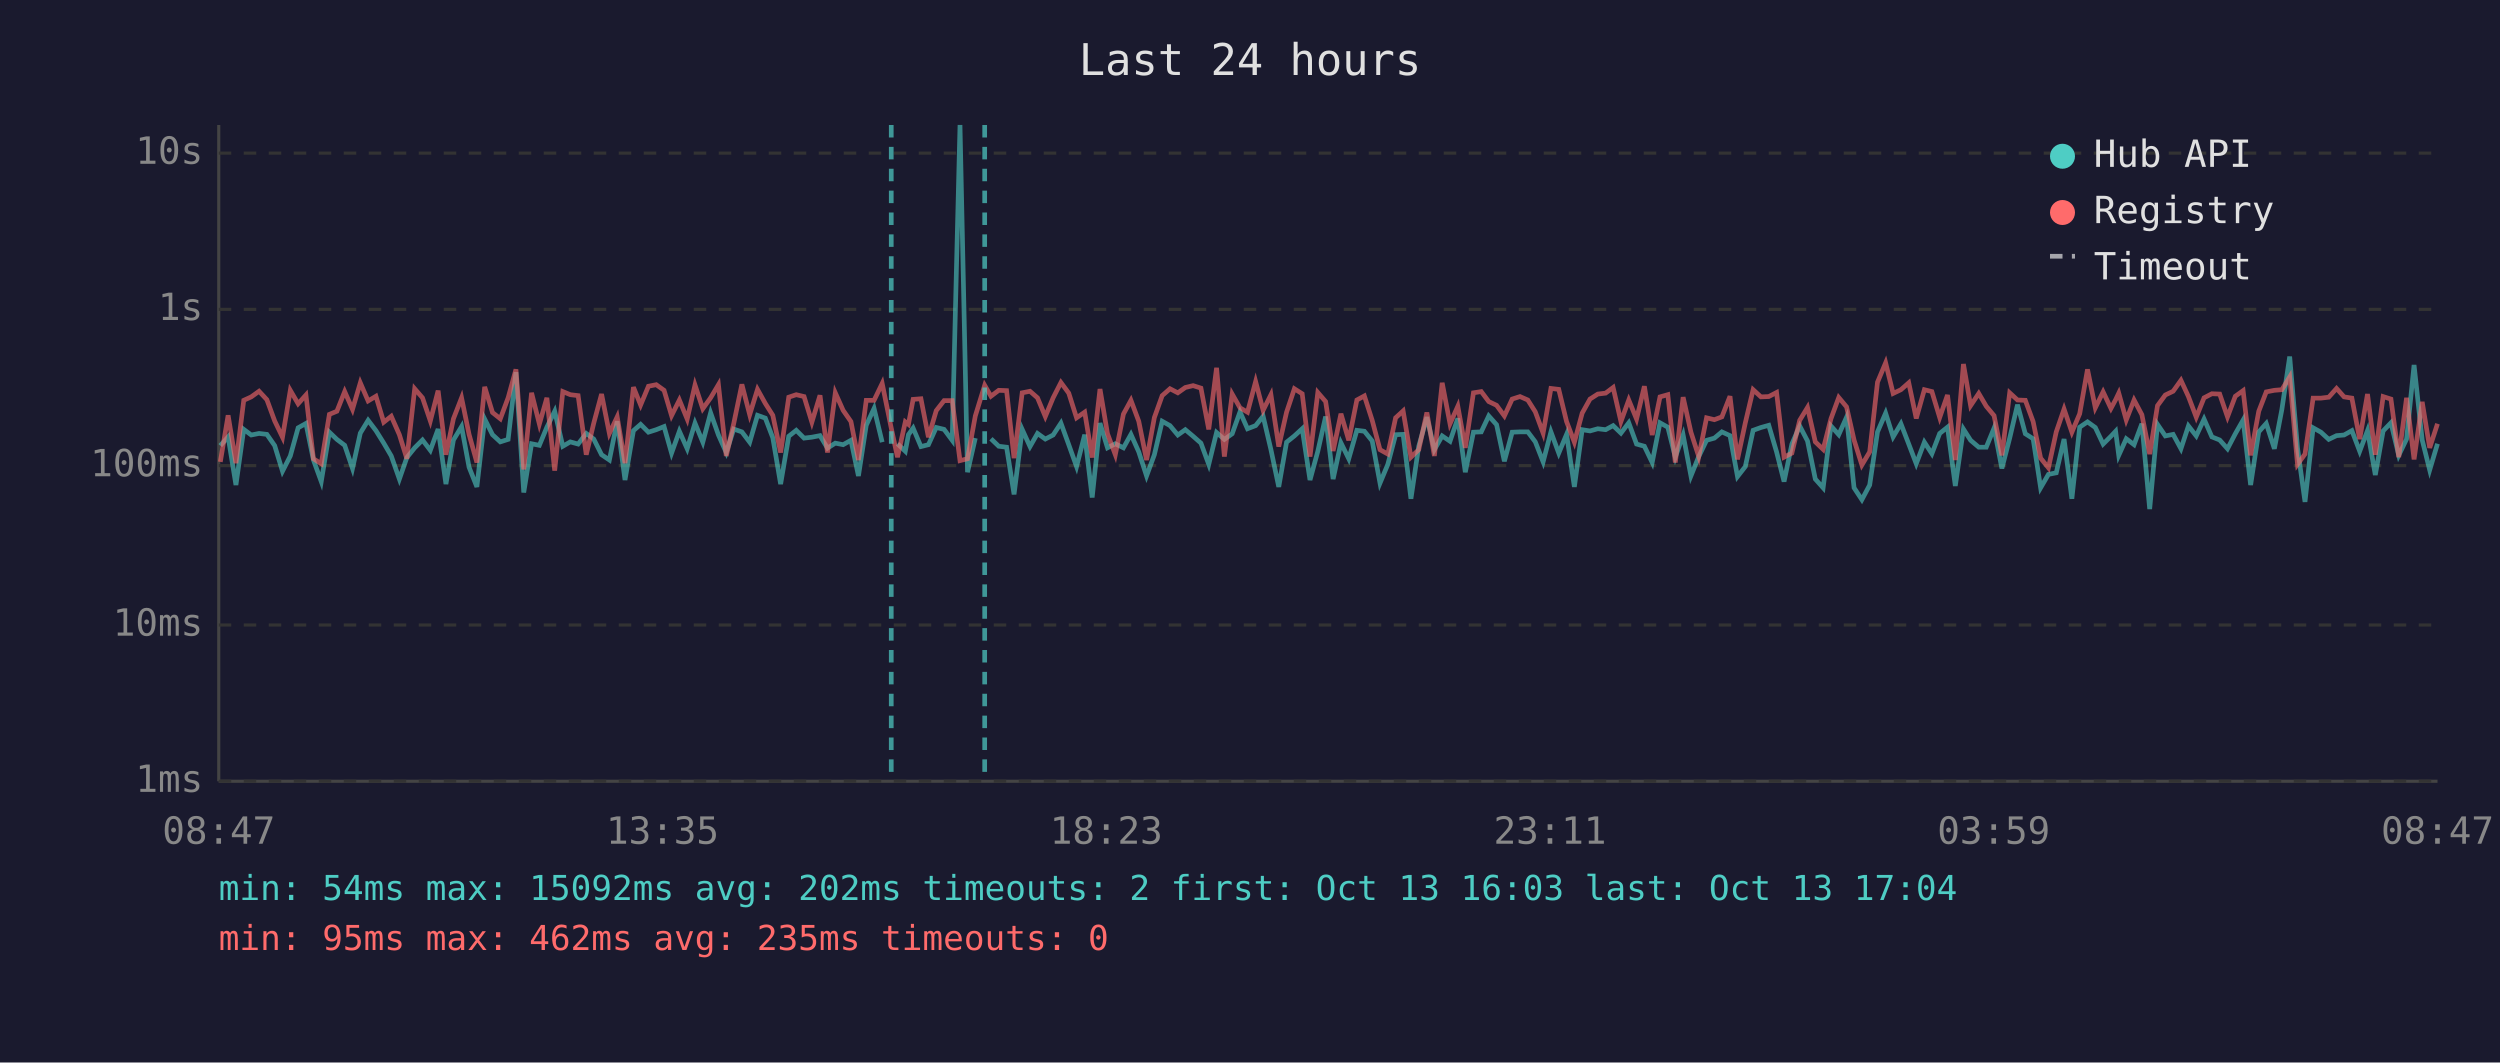
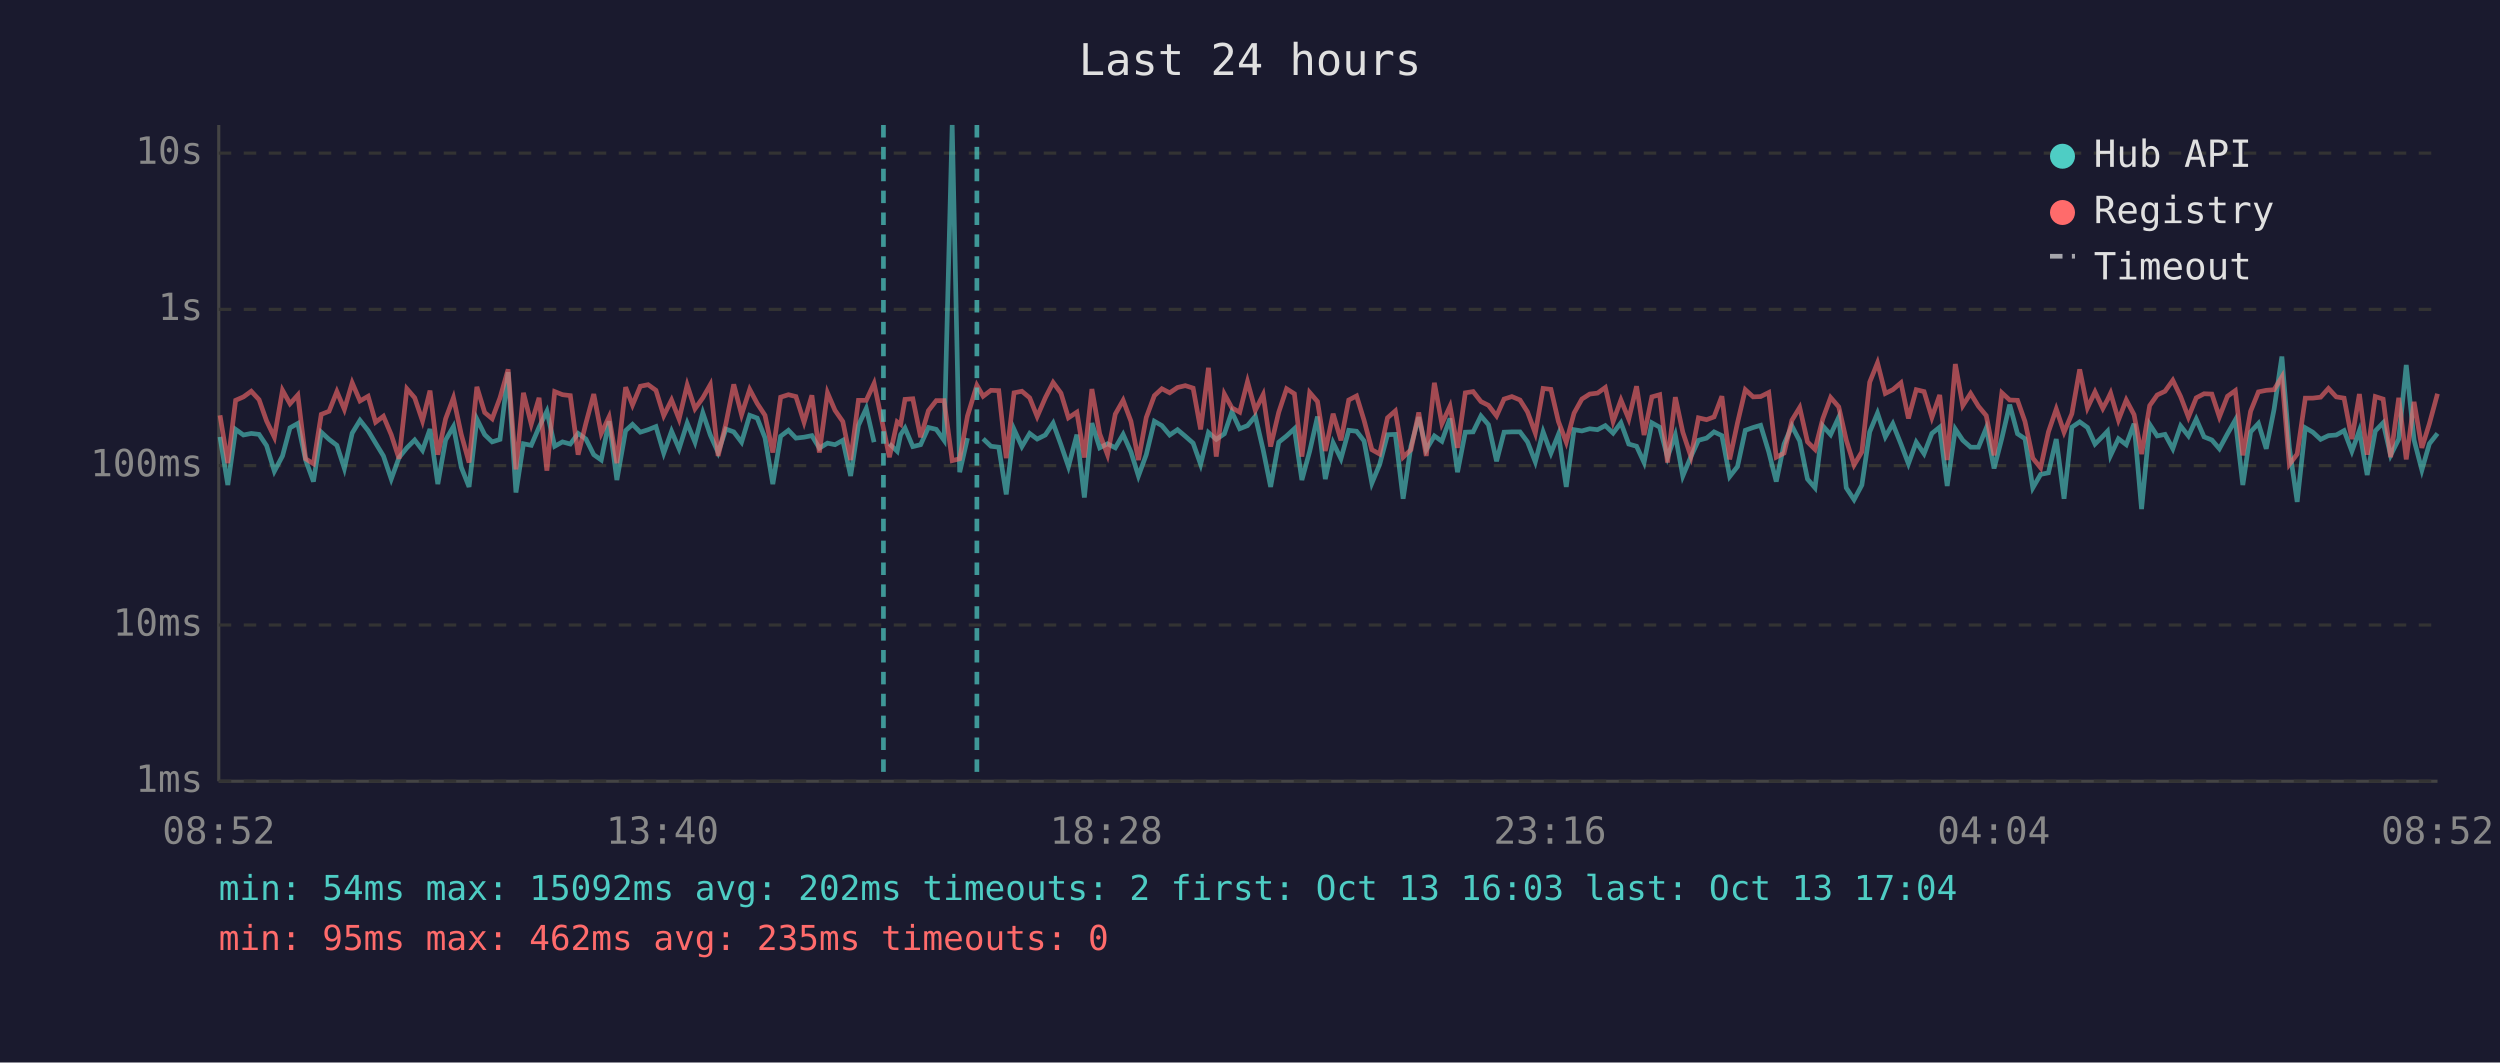
<svg xmlns="http://www.w3.org/2000/svg" viewBox="0 0 800 340" font-family="monospace" font-size="12">
  <rect width="800" height="340" fill="#1a1a2e" />
  <text x="400" y="24" fill="#e0e0e0" font-size="14" text-anchor="middle">Last 24 hours</text>
  <line x1="70" y1="40" x2="70" y2="250" stroke="#444" stroke-width="1" />
  <line x1="70" y1="250" x2="780" y2="250" stroke="#444" stroke-width="1" />
  <line x1="70" y1="250" x2="780" y2="250" stroke="#333" stroke-width="1" stroke-dasharray="4" />
  <text x="65" y="250" fill="#888" text-anchor="end" dominant-baseline="middle">1ms</text>
  <line x1="70" y1="200" x2="780" y2="200" stroke="#333" stroke-width="1" stroke-dasharray="4" />
  <text x="65" y="200" fill="#888" text-anchor="end" dominant-baseline="middle">10ms</text>
  <line x1="70" y1="149" x2="780" y2="149" stroke="#333" stroke-width="1" stroke-dasharray="4" />
  <text x="65" y="149" fill="#888" text-anchor="end" dominant-baseline="middle">100ms</text>
  <line x1="70" y1="99" x2="780" y2="99" stroke="#333" stroke-width="1" stroke-dasharray="4" />
  <text x="65" y="99" fill="#888" text-anchor="end" dominant-baseline="middle">1s</text>
  <line x1="70" y1="49" x2="780" y2="49" stroke="#333" stroke-width="1" stroke-dasharray="4" />
  <text x="65" y="49" fill="#888" text-anchor="end" dominant-baseline="middle">10s</text>
-   <text x="70" y="270" fill="#888" text-anchor="middle">08:47</text>
-   <text x="212" y="270" fill="#888" text-anchor="middle">13:35</text>
-   <text x="354" y="270" fill="#888" text-anchor="middle">18:23</text>
-   <text x="496" y="270" fill="#888" text-anchor="middle">23:11</text>
-   <text x="638" y="270" fill="#888" text-anchor="middle">03:59</text>
-   <text x="780" y="270" fill="#888" text-anchor="middle">08:47</text>
-   <polyline points="70.5,142.6 73.0,139.8 75.5,155.2 78.0,137.4 80.4,139.2 82.9,138.7 85.4,139.0 87.9,142.6 90.4,150.8 92.9,145.9 95.4,136.9 97.9,135.5 100.3,147.2 102.8,154.1 105.4,138.3 107.8,140.6 110.3,142.5 112.8,149.9 115.3,138.6 117.8,134.5 120.3,137.8 122.8,141.8 125.2,145.9 127.8,153.3 130.2,146.4 132.7,143.3 135.2,140.8 137.7,144.1 140.2,137.3 142.7,154.9 145.1,140.8 147.7,136.5 150.1,149.5 152.6,155.8 155.1,134.1 157.6,139.1 160.1,141.4 162.6,140.6 165.1,119.1 167.6,157.6 170.1,142.0 172.6,142.5 175.0,136.7 177.5,131.6 180.1,142.8 182.5,141.4 185.0,142.1 187.6,138.7 190.0,140.5 192.5,145.5 195.0,147.2 197.5,134.8 200.0,153.6 202.7,137.8 205.0,135.8 207.5,138.3 210.0,137.5 212.5,136.5 214.9,145.0 217.4,138.0 219.9,143.6 222.4,135.4 224.9,141.5 227.4,132.1 229.9,139.2 232.4,144.8 234.8,137.3 237.4,138.2 239.9,141.5 242.4,132.9 244.9,133.8 247.3,140.1 249.8,154.9 252.4,139.6 254.8,137.7 257.3,140.2 259.8,139.9 262.4,139.4 264.8,143.4 267.3,141.8 269.8,142.3 272.3,140.9 274.7,152.3 277.2,136.1 279.7,130.7 282.3,141.5" fill="none" stroke="#4ecdc4" stroke-width="1.5" opacity="0.6" />
-   <polyline points="287.2,142.0 289.7,144.4 290.7,139.1 292.2,137.0 294.7,142.9 297.1,142.3 299.6,136.8 302.1,137.4 304.7,140.9 307.2,40.0 309.6,151.1 312.1,140.2" fill="none" stroke="#4ecdc4" stroke-width="1.5" opacity="0.6" />
-   <polyline points="317.1,140.4 319.6,142.8 322.1,143.1 324.5,158.2 327.1,137.4 329.6,142.9 332.0,138.7 334.5,140.5 337.0,139.2 339.5,135.4 342.0,142.3 344.5,149.3 347.1,139.1 349.5,159.2 352.0,135.4 354.4,143.3 356.9,142.0 359.5,143.3 361.9,139.0 364.4,144.6 366.9,152.3 369.4,145.5 371.9,134.8 374.4,136.2 376.9,139.2 379.3,137.5 381.8,139.6 384.3,141.8 386.8,148.6 389.3,138.4 391.8,140.6 394.3,138.8 396.8,131.8 399.2,137.2 401.8,136.2 404.2,133.2 406.7,143.9 409.2,155.8 411.7,141.5 414.2,139.5 416.7,137.2 419.2,153.6 421.7,144.4 424.2,133.3 426.6,153.3 429.1,141.7 431.6,146.8 434.2,137.7 436.6,138.0 439.1,141.1 441.6,154.6 444.1,148.6 446.6,139.1 449.0,139.0 451.5,159.6 454.0,142.8 456.6,133.5 459.0,143.9 461.5,139.5 464.0,141.2 466.5,133.9 468.9,151.1 471.5,138.3 474.0,138.2 476.4,133.1 478.9,135.9 481.4,147.6 483.9,138.3 486.4,138.2 488.9,138.2 491.3,141.4 493.8,147.8 496.3,138.2 498.8,145.0 501.3,139.0 503.8,155.8 506.3,137.5 508.8,137.9 511.3,137.2 513.8,137.5 516.2,136.2 518.7,138.6 521.2,135.3 523.7,142.1 526.2,142.8 528.7,148.0 531.2,135.3 533.7,136.7 536.1,146.3 538.6,139.2 541.1,152.3 543.6,146.1 546.1,140.9 548.6,140.2 551.0,138.2 553.6,139.4 556.0,152.5 558.5,149.3 561.0,137.7 563.5,136.8 566.0,136.1 568.5,144.6 570.9,154.1 573.4,142.1 575.9,136.3 578.4,141.1 580.9,153.3 583.4,156.1 585.9,136.3 588.4,139.1 590.9,133.5 593.3,156.1 595.8,159.9 598.3,155.2 600.8,138.2 603.4,132.2 605.8,139.8 608.3,135.6 610.8,142.1 613.2,148.4 615.8,141.5 618.2,145.2 620.7,138.7 623.2,136.7 625.7,155.5 628.3,137.3 630.6,140.9 633.2,143.1 635.6,143.1 638.1,137.0 640.6,149.9 643.1,140.2 645.6,129.5 648.1,138.8 650.6,140.4 653.0,156.1 655.5,151.8 658.0,151.3 660.5,140.5 663.0,159.6 665.5,136.7 668.0,135.0 670.5,136.8 673.0,142.1 675.5,139.6 677.0,138.0 678.0,145.7 680.4,140.4 682.9,142.3 685.4,135.6 687.9,162.9 690.4,135.8 692.9,139.5 695.4,139.0 697.9,143.6 700.3,136.3 702.8,139.5 705.3,134.1 707.8,139.8 710.3,140.8 712.8,143.6 715.3,138.8 717.8,134.4 720.2,155.2 722.8,138.2 725.2,135.5 727.8,143.6 730.2,131.0 732.7,114.1 735.2,143.3 737.6,160.6 740.2,136.9 742.7,138.3 745.2,140.6 747.7,139.4 750.1,139.2 752.6,137.8 755.1,144.4 757.6,137.8 760.1,152.0 762.6,137.9 765.1,135.3 767.6,145.7 770.1,140.5 772.5,116.8 775.1,140.8 777.5,150.4 780.0,142.0" fill="none" stroke="#4ecdc4" stroke-width="1.5" opacity="0.6" />
-   <polyline points="70.5,147.8 73.0,132.9 75.5,148.2 78.0,128.1 80.4,127.0 82.9,125.2 85.4,127.9 87.9,134.7 90.4,139.9 92.9,124.9 95.4,129.2 97.9,126.4 100.3,146.8 102.8,148.4 105.4,132.6 107.8,131.6 110.3,125.3 112.8,131.0 115.3,122.5 117.8,128.3 120.3,126.8 122.8,135.1 125.2,133.2 127.8,139.1 130.2,146.8 132.7,124.4 135.2,127.3 137.7,134.7 140.2,125.0 142.7,145.5 145.1,134.0 147.7,127.3 150.1,139.0 152.6,148.0 155.1,123.8 157.6,132.0 160.1,134.0 162.6,127.3 165.1,118.2 167.6,150.2 170.1,125.7 172.6,135.7 175.0,127.3 177.5,150.6 180.1,125.3 182.5,126.3 185.0,126.6 187.6,145.5 190.0,135.4 192.5,126.1 195.0,138.7 197.5,133.4 200.0,148.2 202.7,123.9 205.0,129.6 207.5,123.6 210.0,123.1 212.5,124.9 214.9,133.0 217.4,128.0 219.9,134.1 222.4,123.2 224.9,130.8 227.4,127.3 229.9,123.1 232.4,145.9 234.8,135.5 237.4,123.0 239.9,132.7 242.4,124.6 244.9,129.1 247.3,132.9 249.8,144.8 252.4,127.1 254.8,126.3 257.3,126.9 259.8,135.1 262.4,126.5 264.8,144.8 267.3,125.7 269.8,131.3 272.3,134.9 274.7,147.2 277.2,128.1 279.7,128.1 282.3,122.7 285.2,137.0 287.2,146.3 289.7,135.0 290.7,135.8 292.2,127.8 294.7,127.6 297.1,139.9 299.6,131.4 302.1,128.2 304.7,128.2 307.2,147.4 309.6,146.8 312.1,133.1 315.1,123.3 317.1,126.8 319.6,124.9 322.1,125.0 324.5,146.6 327.1,125.7 329.6,125.2 332.0,127.3 334.5,133.3 337.0,127.3 339.5,122.4 342.0,125.8 344.5,133.7 347.1,131.9 349.5,146.4 352.0,124.5 354.4,138.8 356.9,145.5 359.5,132.5 361.9,128.1 364.4,134.8 366.9,147.2 369.4,133.6 371.9,126.6 374.4,124.4 376.9,125.7 379.3,124.0 381.8,123.4 384.3,124.2 386.8,137.4 389.3,117.7 391.8,146.1 394.3,126.1 396.8,130.5 399.2,131.9 401.8,122.1 404.2,131.3 406.7,126.3 409.2,142.9 411.7,131.9 414.2,124.4 416.7,126.0 419.2,146.1 421.7,125.6 424.2,128.5 426.6,144.3 429.1,132.4 431.6,140.9 434.2,128.0 436.6,126.7 439.1,134.5 441.6,143.9 444.1,145.3 446.6,133.7 449.0,131.5 451.5,146.3 454.0,143.9 456.6,132.0 459.0,145.9 461.5,122.5 464.0,135.6 466.5,130.0 468.9,143.3 471.5,125.7 474.0,125.3 476.4,128.5 478.9,129.7 481.4,133.1 483.9,127.7 486.4,126.9 488.9,128.0 491.3,131.8 493.8,138.6 496.3,124.3 498.8,124.6 501.3,134.9 503.8,141.5 506.3,132.2 508.8,127.7 511.3,126.1 513.8,125.8 516.2,124.0 518.7,134.9 521.2,128.0 523.7,134.1 526.2,123.6 528.7,139.2 531.2,127.0 533.7,126.3 536.1,148.0 538.6,127.1 541.1,138.3 543.6,146.1 546.1,133.7 548.6,134.3 551.0,133.4 553.6,126.8 556.0,147.0 558.5,135.3 561.0,124.7 563.5,127.0 566.0,126.9 568.5,125.6 570.9,146.3 573.4,145.0 575.9,134.5 578.4,130.4 580.9,141.4 583.4,143.8 585.9,134.0 588.4,127.2 590.9,130.2 593.3,140.8 595.8,148.8 598.3,144.6 600.8,122.3 603.4,116.1 605.8,125.9 608.3,124.7 610.8,122.5 613.2,133.9 615.8,124.7 618.2,125.3 620.7,133.6 623.2,126.4 625.7,147.2 628.3,116.5 630.6,129.8 633.2,125.9 635.6,130.0 638.1,133.0 640.6,145.7 643.1,125.7 645.6,128.0 648.1,128.1 650.6,134.9 653.0,146.6 655.5,149.7 658.0,138.2 660.5,130.9 663.0,138.3 665.5,132.4 668.0,118.2 670.5,130.5 673.0,125.4 675.5,130.7 677.0,127.9 678.0,125.8 680.4,134.4 682.9,128.0 685.4,132.7 687.9,145.3 690.4,129.8 692.9,126.4 695.4,125.2 697.9,121.7 700.3,126.9 702.8,133.5 705.3,127.3 707.8,126.0 710.3,126.1 712.8,133.4 715.3,126.8 717.8,125.0 720.2,145.7 722.8,131.6 725.2,125.4 727.8,124.9 730.2,124.7 732.7,120.6 735.2,148.6 737.6,145.3 740.2,127.4 742.7,127.4 745.2,127.1 747.7,124.3 750.1,127.0 752.6,127.4 755.1,140.5 757.6,126.1 760.1,145.5 762.6,126.9 765.1,127.7 767.6,146.3 770.1,127.3 772.5,147.0 775.1,128.6 777.5,143.3 780.0,135.6" fill="none" stroke="#ff6b6b" stroke-width="1.5" opacity="0.6" />
-   <line x1="285.2" y1="40" x2="285.2" y2="250" stroke="#4ecdc4" stroke-width="1.5" stroke-dasharray="4,3" opacity="0.7" />
-   <line x1="315.1" y1="40" x2="315.1" y2="250" stroke="#4ecdc4" stroke-width="1.5" stroke-dasharray="4,3" opacity="0.7" />
+   <text x="70" y="270" fill="#888" text-anchor="middle">08:52</text>
+   <text x="212" y="270" fill="#888" text-anchor="middle">13:40</text>
+   <text x="354" y="270" fill="#888" text-anchor="middle">18:28</text>
+   <text x="496" y="270" fill="#888" text-anchor="middle">23:16</text>
+   <text x="638" y="270" fill="#888" text-anchor="middle">04:04</text>
+   <text x="780" y="270" fill="#888" text-anchor="middle">08:52</text>
+   <polyline points="70.4,139.8 72.9,155.2 75.4,137.4 77.9,139.2 80.4,138.7 82.9,139.0 85.3,142.6 87.8,150.8 90.4,145.9 92.8,136.9 95.3,135.5 97.8,147.2 100.3,154.1 102.8,138.3 105.3,140.6 107.8,142.5 110.2,149.9 112.7,138.6 115.2,134.5 117.8,137.8 120.2,141.8 122.7,145.9 125.2,153.3 127.7,146.4 130.2,143.3 132.7,140.8 135.2,144.1 137.6,137.3 140.1,154.9 142.6,140.8 145.1,136.5 147.6,149.5 150.1,155.8 152.6,134.1 155.1,139.1 157.5,141.4 160.0,140.6 162.6,119.1 165.1,157.6 167.5,142.0 170.0,142.5 172.5,136.7 175.0,131.6 177.5,142.8 180.0,141.4 182.5,142.1 185.0,138.7 187.5,140.5 190.0,145.5 192.4,147.2 194.9,134.8 197.4,153.6 200.2,137.8 202.4,135.8 204.9,138.3 207.4,137.5 209.9,136.5 212.4,145.0 214.9,138.0 217.3,143.6 219.9,135.4 222.4,141.5 224.9,132.1 227.3,139.2 229.8,144.8 232.3,137.3 234.8,138.2 237.3,141.5 239.9,132.9 242.3,133.8 244.8,140.1 247.3,154.9 249.8,139.6 252.3,137.7 254.7,140.2 257.3,139.9 259.8,139.4 262.2,143.4 264.8,141.8 267.2,142.3 269.7,140.9 272.2,152.3 274.7,136.1 277.2,130.7 279.7,141.5" fill="none" stroke="#4ecdc4" stroke-width="1.5" opacity="0.6" />
+   <polyline points="284.6,142.0 287.1,144.4 288.2,139.1 289.6,137.0 292.1,142.9 294.6,142.3 297.1,136.8 299.6,137.4 302.1,140.9 304.7,40.0 307.1,151.1 309.6,140.2" fill="none" stroke="#4ecdc4" stroke-width="1.5" opacity="0.6" />
+   <polyline points="314.6,140.4 317.1,142.8 319.6,143.1 322.0,158.2 324.5,137.4 327.0,142.9 329.5,138.7 331.9,140.5 334.5,139.2 337.0,135.4 339.5,142.3 341.9,149.3 344.6,139.1 347.0,159.2 349.4,135.4 351.9,143.3 354.4,142.0 356.9,143.3 359.4,139.0 361.9,144.6 364.3,152.3 366.8,145.5 369.4,134.8 371.8,136.2 374.3,139.2 376.8,137.5 379.3,139.6 381.8,141.8 384.2,148.6 386.7,138.4 389.2,140.6 391.8,138.8 394.2,131.8 396.7,137.2 399.2,136.2 401.7,133.2 404.2,143.9 406.6,155.8 409.2,141.5 411.7,139.5 414.2,137.2 416.6,153.6 419.1,144.4 421.6,133.3 424.1,153.3 426.6,141.7 429.1,146.8 431.6,137.7 434.1,138.0 436.5,141.1 439.0,154.6 441.5,148.6 444.0,139.1 446.5,139.0 449.0,159.6 451.5,142.8 454.0,133.5 456.4,143.9 459.0,139.5 461.4,141.2 464.0,133.9 466.4,151.1 468.9,138.3 471.4,138.2 473.9,133.1 476.3,135.9 478.9,147.6 481.3,138.3 483.8,138.2 486.4,138.2 488.8,141.4 491.3,147.8 493.8,138.2 496.3,145.0 498.7,139.0 501.2,155.8 503.7,137.5 506.2,137.9 508.7,137.2 511.2,137.5 513.7,136.2 516.2,138.6 518.7,135.3 521.2,142.1 523.7,142.8 526.1,148.0 528.6,135.3 531.1,136.7 533.6,146.3 536.1,139.2 538.5,152.3 541.1,146.1 543.5,140.9 546.1,140.2 548.5,138.2 551.0,139.4 553.5,152.5 556.0,149.3 558.5,137.7 561.0,136.8 563.4,136.1 566.0,144.6 568.4,154.1 570.9,142.1 573.4,136.3 575.9,141.1 578.4,153.3 580.8,156.1 583.3,136.3 585.8,139.1 588.4,133.5 590.8,156.1 593.3,159.9 595.8,155.2 598.3,138.2 600.8,132.2 603.3,139.8 605.7,135.6 608.3,142.1 610.7,148.4 613.2,141.5 615.7,145.2 618.2,138.7 620.7,136.7 623.1,155.5 625.7,137.3 628.1,140.9 630.6,143.1 633.1,143.1 635.6,137.0 638.1,149.9 640.6,140.2 643.1,129.5 645.6,138.8 648.0,140.4 650.5,156.1 653.0,151.8 655.5,151.3 658.0,140.5 660.5,159.6 663.0,136.7 665.5,135.0 668.0,136.8 670.4,142.1 672.9,139.6 674.4,138.0 675.4,145.7 677.9,140.4 680.4,142.3 682.9,135.6 685.3,162.9 687.9,135.8 690.3,139.5 692.8,139.0 695.3,143.6 697.8,136.3 700.3,139.5 702.8,134.1 705.3,139.8 707.8,140.8 710.2,143.6 712.8,138.8 715.3,134.4 717.7,155.2 720.2,138.2 722.7,135.5 725.2,143.6 727.7,131.0 730.2,114.1 732.6,143.3 735.1,160.6 737.7,136.9 740.1,138.3 742.6,140.6 745.1,139.4 747.6,139.2 750.1,137.8 752.6,144.4 755.0,137.8 757.5,152.0 760.1,137.9 762.6,135.3 765.0,145.7 767.6,140.5 770.0,116.8 772.5,140.8 775.0,150.4 777.4,142.0 780.0,138.7" fill="none" stroke="#4ecdc4" stroke-width="1.5" opacity="0.6" />
+   <polyline points="70.4,132.9 72.9,148.2 75.4,128.1 77.9,127.0 80.4,125.2 82.9,127.9 85.3,134.7 87.8,139.9 90.4,124.9 92.8,129.2 95.3,126.4 97.8,146.8 100.3,148.4 102.8,132.6 105.3,131.6 107.8,125.3 110.2,131.0 112.7,122.5 115.2,128.3 117.8,126.8 120.2,135.1 122.7,133.2 125.2,139.1 127.7,146.8 130.2,124.4 132.7,127.3 135.2,134.7 137.6,125.0 140.1,145.5 142.6,134.0 145.1,127.3 147.6,139.0 150.1,148.0 152.6,123.8 155.1,132.0 157.5,134.0 160.0,127.3 162.6,118.2 165.1,150.2 167.5,125.7 170.0,135.7 172.5,127.3 175.0,150.6 177.5,125.3 180.0,126.3 182.5,126.6 185.0,145.5 187.5,135.4 190.0,126.1 192.4,138.7 194.9,133.4 197.4,148.2 200.2,123.9 202.4,129.6 204.9,123.6 207.4,123.1 209.9,124.9 212.4,133.0 214.9,128.0 217.3,134.1 219.9,123.2 222.4,130.8 224.9,127.3 227.3,123.1 229.8,145.9 232.3,135.5 234.8,123.0 237.3,132.7 239.9,124.6 242.3,129.1 244.8,132.9 247.3,144.8 249.8,127.1 252.3,126.3 254.7,126.9 257.3,135.1 259.8,126.5 262.2,144.8 264.8,125.7 267.2,131.3 269.7,134.9 272.2,147.2 274.7,128.1 277.2,128.1 279.7,122.7 282.7,137.0 284.6,146.3 287.1,135.0 288.2,135.8 289.6,127.8 292.1,127.6 294.6,139.9 297.1,131.4 299.6,128.2 302.1,128.2 304.7,147.4 307.1,146.8 309.6,133.1 312.6,123.3 314.6,126.8 317.1,124.9 319.6,125.0 322.0,146.6 324.5,125.7 327.0,125.2 329.5,127.3 331.9,133.3 334.5,127.3 337.0,122.4 339.5,125.8 341.9,133.7 344.6,131.9 347.0,146.4 349.4,124.5 351.9,138.8 354.4,145.5 356.9,132.5 359.4,128.1 361.9,134.8 364.3,147.2 366.8,133.6 369.4,126.6 371.8,124.4 374.3,125.7 376.8,124.0 379.3,123.4 381.8,124.2 384.2,137.4 386.7,117.7 389.2,146.1 391.8,126.1 394.2,130.5 396.7,131.9 399.2,122.1 401.7,131.3 404.2,126.3 406.6,142.9 409.2,131.9 411.7,124.4 414.2,126.0 416.6,146.1 419.1,125.6 421.6,128.5 424.1,144.3 426.6,132.4 429.1,140.9 431.6,128.0 434.1,126.7 436.5,134.5 439.0,143.9 441.5,145.3 444.0,133.7 446.5,131.5 449.0,146.3 451.5,143.9 454.0,132.0 456.4,145.9 459.0,122.5 461.4,135.6 464.0,130.0 466.4,143.3 468.9,125.7 471.4,125.3 473.9,128.5 476.3,129.7 478.9,133.1 481.3,127.7 483.8,126.9 486.4,128.0 488.8,131.8 491.3,138.6 493.8,124.3 496.3,124.6 498.7,134.9 501.2,141.5 503.7,132.2 506.2,127.7 508.7,126.1 511.2,125.8 513.7,124.0 516.2,134.9 518.7,128.0 521.2,134.1 523.7,123.6 526.1,139.2 528.6,127.0 531.1,126.3 533.6,148.0 536.1,127.1 538.5,138.3 541.1,146.1 543.5,133.7 546.1,134.3 548.5,133.4 551.0,126.8 553.5,147.0 556.0,135.3 558.5,124.7 561.0,127.0 563.4,126.9 566.0,125.6 568.4,146.3 570.9,145.0 573.4,134.5 575.9,130.4 578.4,141.4 580.8,143.8 583.3,134.0 585.8,127.2 588.4,130.2 590.8,140.8 593.3,148.8 595.8,144.6 598.3,122.3 600.8,116.1 603.3,125.9 605.7,124.7 608.3,122.5 610.7,133.9 613.2,124.7 615.7,125.3 618.2,133.6 620.7,126.4 623.1,147.2 625.7,116.5 628.1,129.8 630.6,125.9 633.1,130.0 635.6,133.0 638.1,145.7 640.6,125.7 643.1,128.0 645.6,128.1 648.0,134.9 650.5,146.6 653.0,149.7 655.5,138.2 658.0,130.9 660.5,138.3 663.0,132.4 665.5,118.2 668.0,130.5 670.4,125.4 672.9,130.7 674.4,127.9 675.4,125.8 677.9,134.4 680.4,128.0 682.9,132.7 685.3,145.3 687.9,129.8 690.3,126.4 692.8,125.2 695.3,121.7 697.8,126.9 700.3,133.5 702.8,127.3 705.3,126.0 707.8,126.1 710.2,133.4 712.8,126.8 715.3,125.0 717.7,145.7 720.2,131.6 722.7,125.4 725.2,124.9 727.7,124.7 730.2,120.6 732.6,148.6 735.1,145.3 737.7,127.4 740.1,127.4 742.6,127.1 745.1,124.3 747.6,127.0 750.1,127.4 752.6,140.5 755.0,126.1 757.5,145.5 760.1,126.9 762.6,127.7 765.0,146.3 767.6,127.3 770.0,147.0 772.5,128.6 775.0,143.3 777.4,135.6 780.0,126.0" fill="none" stroke="#ff6b6b" stroke-width="1.5" opacity="0.6" />
+   <line x1="282.7" y1="40" x2="282.7" y2="250" stroke="#4ecdc4" stroke-width="1.5" stroke-dasharray="4,3" opacity="0.7" />
+   <line x1="312.6" y1="40" x2="312.6" y2="250" stroke="#4ecdc4" stroke-width="1.5" stroke-dasharray="4,3" opacity="0.7" />
  <circle cx="660" cy="50" r="4" fill="#4ecdc4" />
  <text x="670" y="50" fill="#e0e0e0" dominant-baseline="middle">Hub API</text>
  <circle cx="660" cy="68" r="4" fill="#ff6b6b" />
  <text x="670" y="68" fill="#e0e0e0" dominant-baseline="middle">Registry</text>
  <line x1="656" y1="82" x2="664" y2="82" stroke="#e0e0e0" stroke-width="1.5" stroke-dasharray="4,3" opacity="0.7" />
  <text x="670" y="86" fill="#e0e0e0" dominant-baseline="middle">Timeout</text>
  <text x="70" y="288" fill="#4ecdc4" font-size="11">min: 54ms  max: 15092ms  avg: 202ms  timeouts: 2  first: Oct 13 16:03  last: Oct 13 17:04</text>
  <text x="70" y="304" fill="#ff6b6b" font-size="11">min: 95ms  max: 462ms  avg: 235ms  timeouts: 0</text>
</svg>
